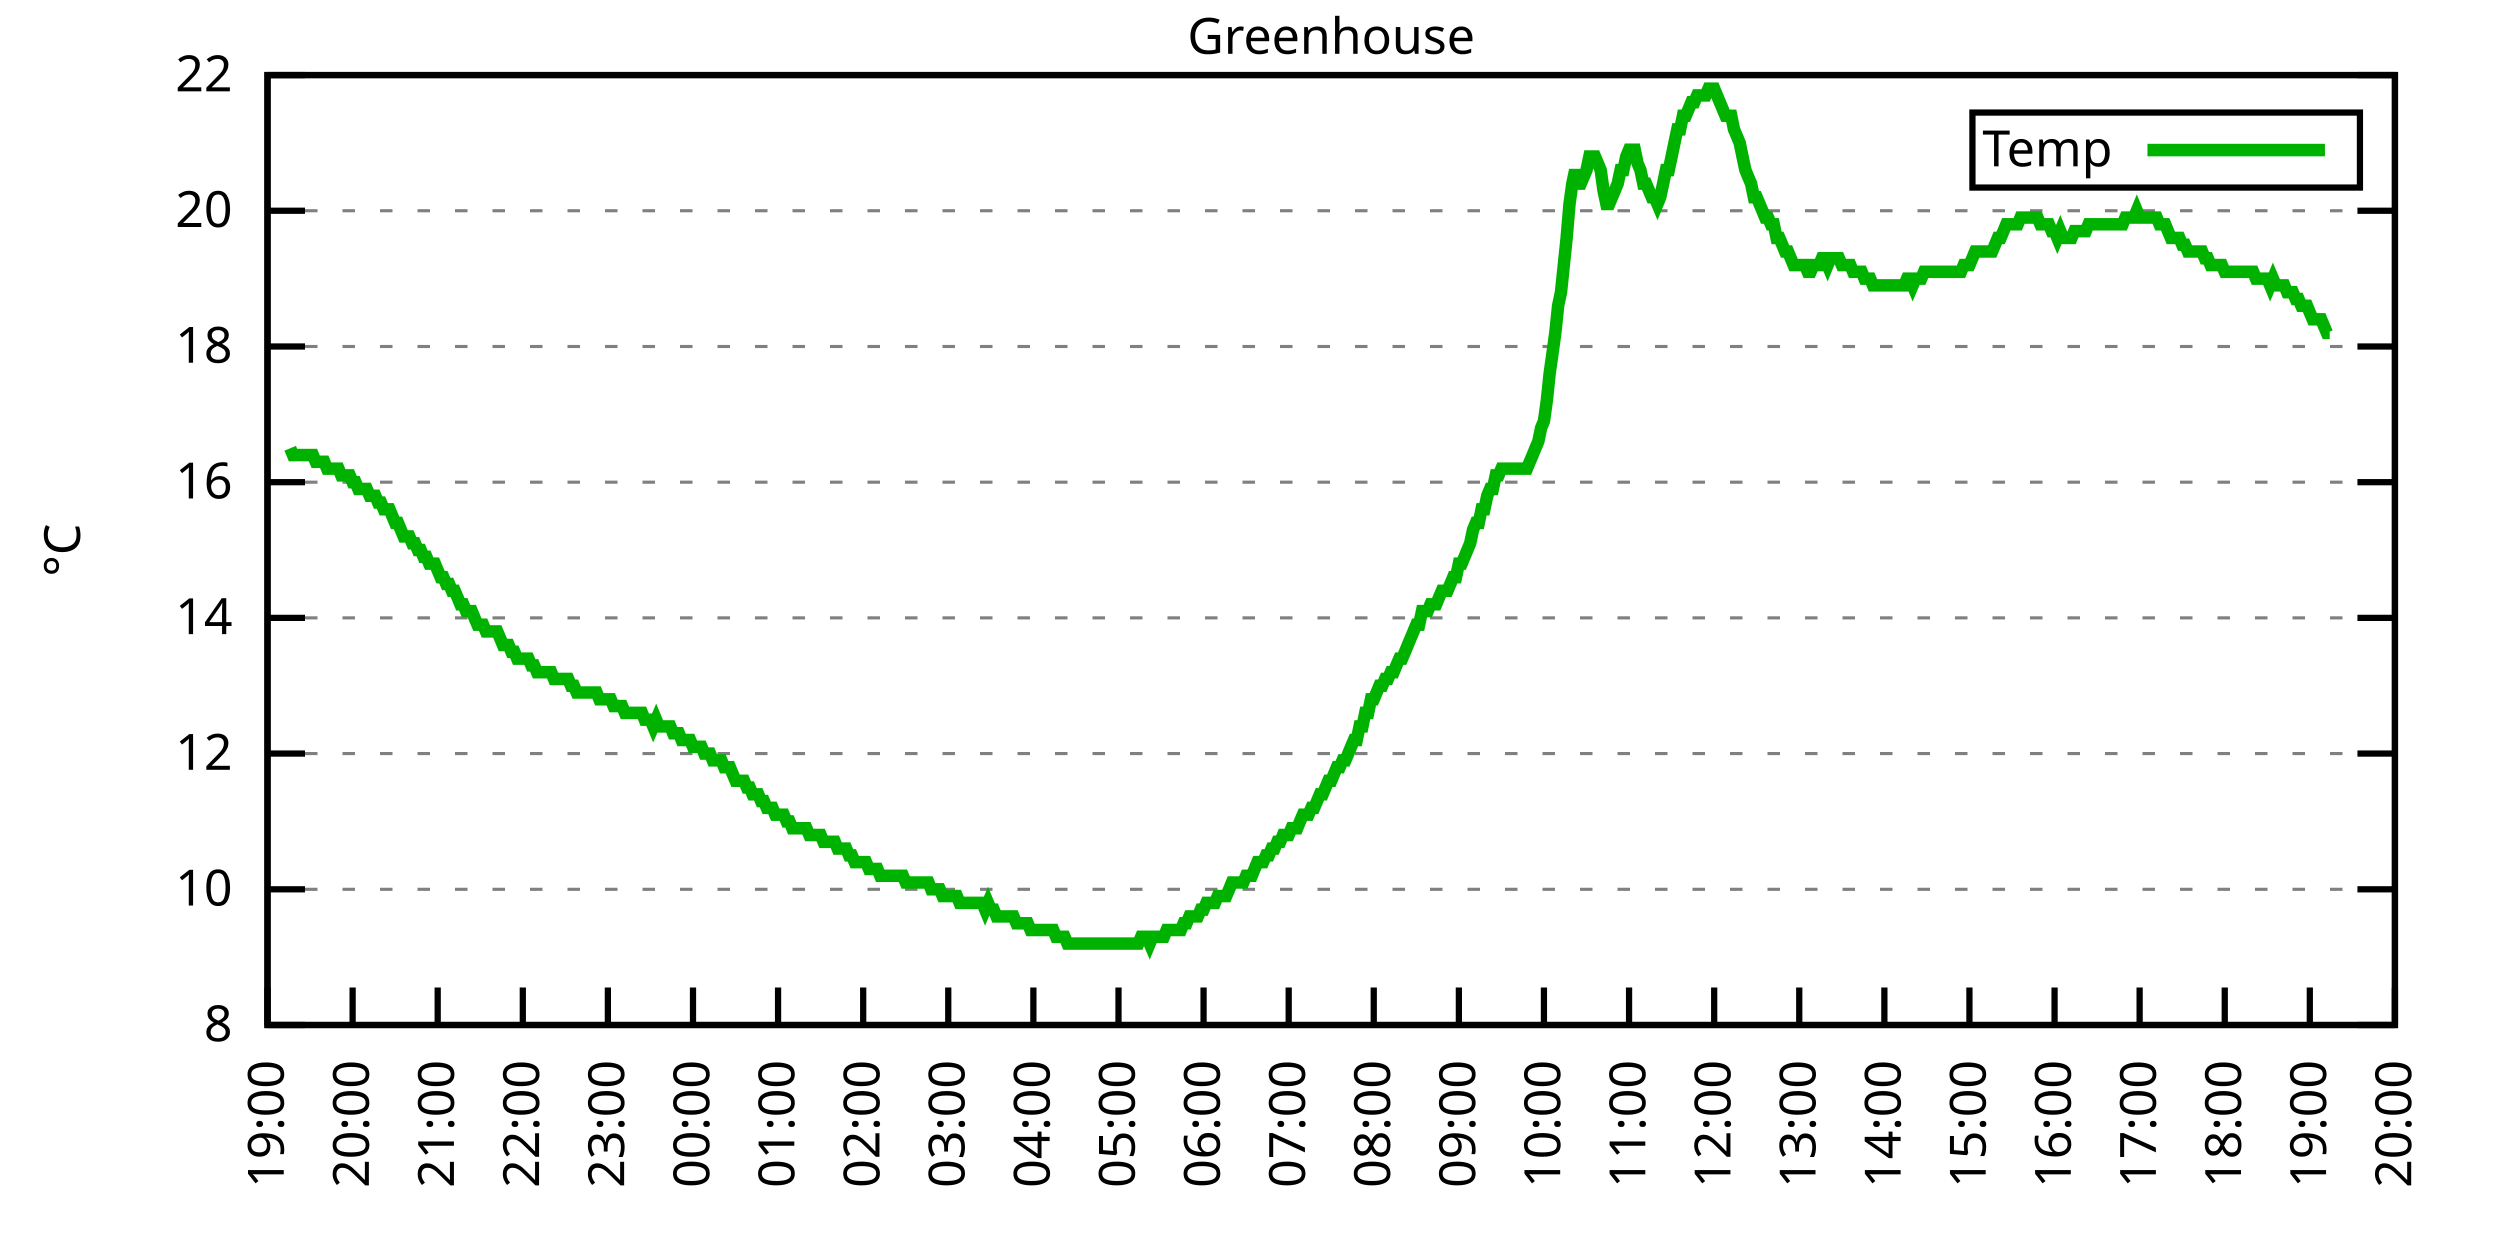
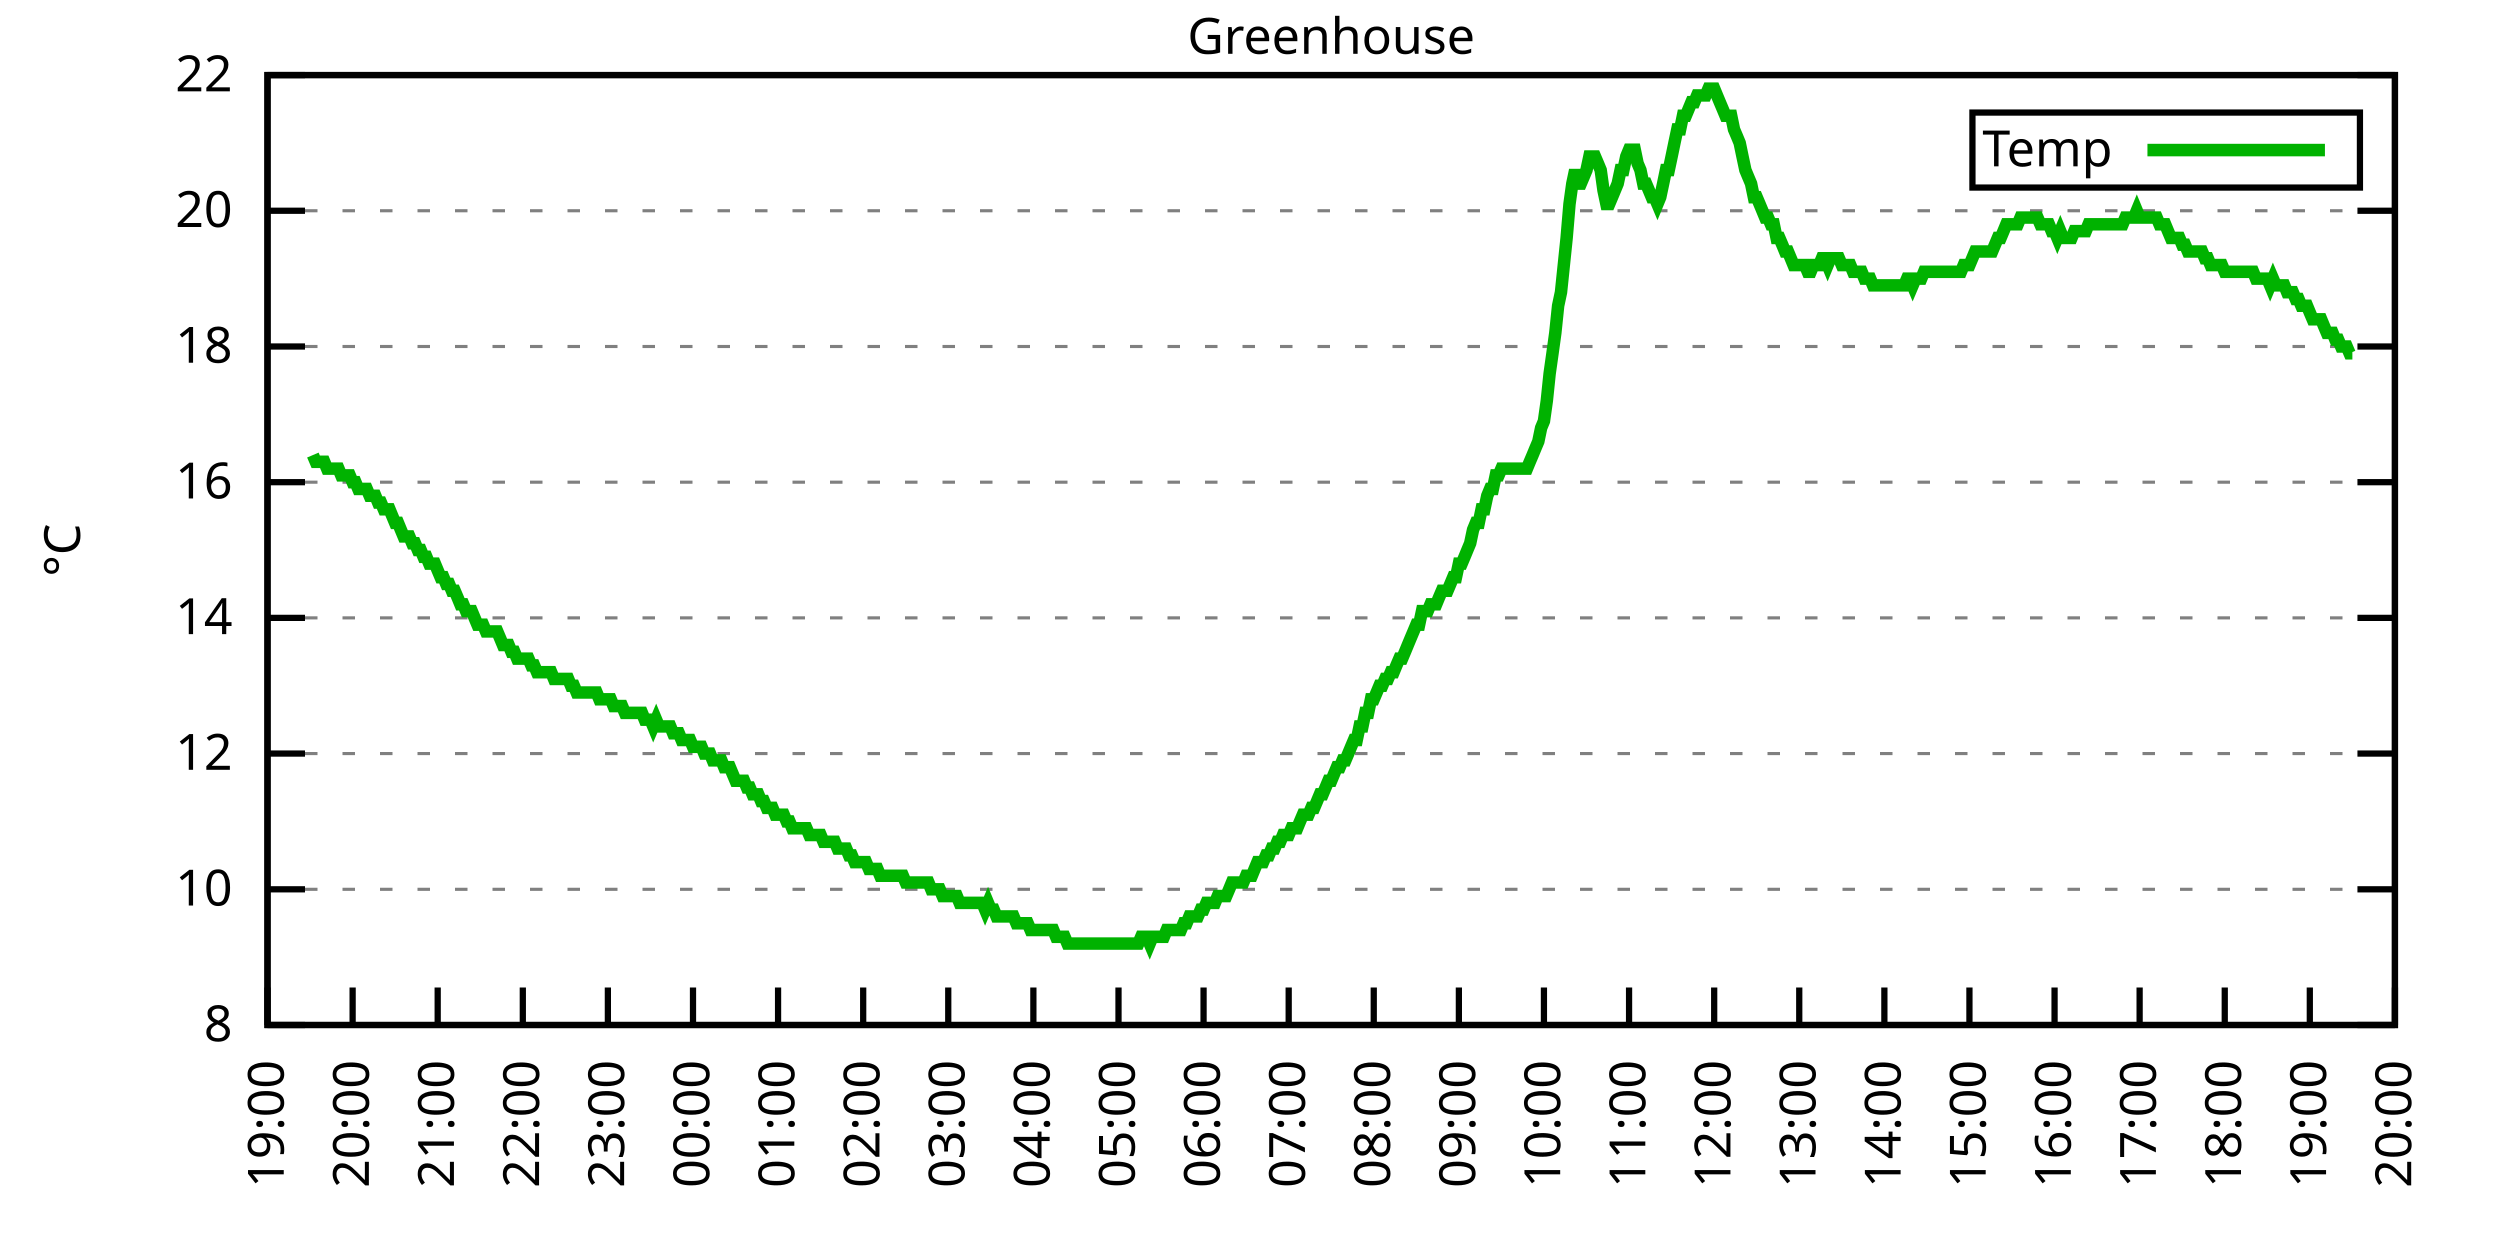
<svg xmlns="http://www.w3.org/2000/svg" xmlns:xlink="http://www.w3.org/1999/xlink" width="400" height="200" viewBox="0 0 400 200">
  <g id="gnuplot_canvas">
    <rect x="0" y="0" width="400" height="200" fill="none" />
    <defs>
      <circle id="gpDot" r="0.5" stroke-width="0.5" stroke="currentColor" />
      <path id="gpPt0" stroke-width="0.333" stroke="currentColor" d="M-1,0 h2 M0,-1 v2" />
      <path id="gpPt1" stroke-width="0.333" stroke="currentColor" d="M-1,-1 L1,1 M1,-1 L-1,1" />
      <path id="gpPt2" stroke-width="0.333" stroke="currentColor" d="M-1,0 L1,0 M0,-1 L0,1 M-1,-1 L1,1 M-1,1 L1,-1" />
      <rect id="gpPt3" stroke-width="0.333" stroke="currentColor" x="-1" y="-1" width="2" height="2" />
      <rect id="gpPt4" stroke-width="0.333" stroke="currentColor" fill="currentColor" x="-1" y="-1" width="2" height="2" />
      <circle id="gpPt5" stroke-width="0.333" stroke="currentColor" cx="0" cy="0" r="1" />
      <use xlink:href="#gpPt5" id="gpPt6" fill="currentColor" stroke="none" />
      <path id="gpPt7" stroke-width="0.333" stroke="currentColor" d="M0,-1.33 L-1.33,0.67 L1.33,0.67 z" />
      <use xlink:href="#gpPt7" id="gpPt8" fill="currentColor" stroke="none" />
      <use xlink:href="#gpPt7" id="gpPt9" stroke="currentColor" transform="rotate(180)" />
      <use xlink:href="#gpPt9" id="gpPt10" fill="currentColor" stroke="none" />
      <use xlink:href="#gpPt3" id="gpPt11" stroke="currentColor" transform="rotate(45)" />
      <use xlink:href="#gpPt11" id="gpPt12" fill="currentColor" stroke="none" />
      <path id="gpPt13" stroke-width="0.333" stroke="currentColor" d="M0,1.330 L1.265,0.411 L0.782,-1.067 L-0.782,-1.076 L-1.265,0.411 z" />
      <use xlink:href="#gpPt13" id="gpPt14" fill="currentColor" stroke="none" />
      <filter id="textbox" filterUnits="objectBoundingBox" x="0" y="0" height="1" width="1">
        <feFlood flood-color="white" flood-opacity="1" result="bgnd" />
        <feComposite in="SourceGraphic" in2="bgnd" operator="atop" />
      </filter>
      <filter id="greybox" filterUnits="objectBoundingBox" x="0" y="0" height="1" width="1">
        <feFlood flood-color="lightgrey" flood-opacity="1" result="grey" />
        <feComposite in="SourceGraphic" in2="grey" operator="atop" />
      </filter>
    </defs>
    <g fill="none" color="white" stroke="currentColor" stroke-width="1.00" stroke-linecap="butt" stroke-linejoin="miter">
</g>
    <g fill="none" color="black" stroke="currentColor" stroke-width="1.00" stroke-linecap="butt" stroke-linejoin="miter">
      <g stroke="none" shape-rendering="crispEdges">
        <polygon fill="rgb(255, 255, 255)" points="42.80,164.00 383.18,164.00 383.18,12.02 42.80,12.02 " />
      </g>
    </g>
    <g fill="none" color="black" stroke="currentColor" stroke-width="1.00" stroke-linecap="butt" stroke-linejoin="miter">
</g>
    <g fill="none" color="black" stroke="black" stroke-width="0.50" stroke-linecap="butt" stroke-linejoin="miter">
</g>
    <g fill="none" color="gray" stroke="currentColor" stroke-width="0.50" stroke-linecap="butt" stroke-linejoin="miter">
      <path stroke="gray" stroke-dasharray="2,4" class="gridline" d="M42.80,164.00 L383.19,164.00  " />
    </g>
    <g fill="none" color="gray" stroke="gray" stroke-width="1.00" stroke-linecap="butt" stroke-linejoin="miter">
</g>
    <g fill="none" color="black" stroke="currentColor" stroke-width="1.00" stroke-linecap="butt" stroke-linejoin="miter">
      <path stroke="black" d="M42.80,164.00 L48.80,164.00 M383.19,164.00 L377.19,164.00  " />
      <g transform="translate(37.20,166.60)" stroke="none" fill="black" font-family="Sans" font-size="8.00" text-anchor="end">
        <text>
          <tspan font-family="Sans"> 8</tspan>
        </text>
      </g>
    </g>
    <g fill="none" color="black" stroke="currentColor" stroke-width="1.00" stroke-linecap="butt" stroke-linejoin="miter">
</g>
    <g fill="none" color="black" stroke="black" stroke-width="0.50" stroke-linecap="butt" stroke-linejoin="miter">
</g>
    <g fill="none" color="gray" stroke="currentColor" stroke-width="0.50" stroke-linecap="butt" stroke-linejoin="miter">
      <path stroke="gray" stroke-dasharray="2,4" class="gridline" d="M42.80,142.29 L383.19,142.29  " />
    </g>
    <g fill="none" color="gray" stroke="gray" stroke-width="1.00" stroke-linecap="butt" stroke-linejoin="miter">
</g>
    <g fill="none" color="black" stroke="currentColor" stroke-width="1.00" stroke-linecap="butt" stroke-linejoin="miter">
      <path stroke="black" d="M42.80,142.29 L48.80,142.29 M383.19,142.29 L377.19,142.29  " />
      <g transform="translate(37.20,144.89)" stroke="none" fill="black" font-family="Sans" font-size="8.00" text-anchor="end">
        <text>
          <tspan font-family="Sans"> 10</tspan>
        </text>
      </g>
    </g>
    <g fill="none" color="black" stroke="currentColor" stroke-width="1.00" stroke-linecap="butt" stroke-linejoin="miter">
</g>
    <g fill="none" color="black" stroke="black" stroke-width="0.50" stroke-linecap="butt" stroke-linejoin="miter">
</g>
    <g fill="none" color="gray" stroke="currentColor" stroke-width="0.50" stroke-linecap="butt" stroke-linejoin="miter">
      <path stroke="gray" stroke-dasharray="2,4" class="gridline" d="M42.80,120.57 L383.19,120.57  " />
    </g>
    <g fill="none" color="gray" stroke="gray" stroke-width="1.00" stroke-linecap="butt" stroke-linejoin="miter">
</g>
    <g fill="none" color="black" stroke="currentColor" stroke-width="1.00" stroke-linecap="butt" stroke-linejoin="miter">
      <path stroke="black" d="M42.80,120.57 L48.80,120.57 M383.19,120.57 L377.19,120.57  " />
      <g transform="translate(37.20,123.17)" stroke="none" fill="black" font-family="Sans" font-size="8.00" text-anchor="end">
        <text>
          <tspan font-family="Sans"> 12</tspan>
        </text>
      </g>
    </g>
    <g fill="none" color="black" stroke="currentColor" stroke-width="1.00" stroke-linecap="butt" stroke-linejoin="miter">
</g>
    <g fill="none" color="black" stroke="black" stroke-width="0.50" stroke-linecap="butt" stroke-linejoin="miter">
</g>
    <g fill="none" color="gray" stroke="currentColor" stroke-width="0.50" stroke-linecap="butt" stroke-linejoin="miter">
      <path stroke="gray" stroke-dasharray="2,4" class="gridline" d="M42.80,98.86 L383.19,98.86  " />
    </g>
    <g fill="none" color="gray" stroke="gray" stroke-width="1.00" stroke-linecap="butt" stroke-linejoin="miter">
</g>
    <g fill="none" color="black" stroke="currentColor" stroke-width="1.00" stroke-linecap="butt" stroke-linejoin="miter">
      <path stroke="black" d="M42.80,98.86 L48.80,98.86 M383.19,98.86 L377.19,98.86  " />
      <g transform="translate(37.20,101.46)" stroke="none" fill="black" font-family="Sans" font-size="8.00" text-anchor="end">
        <text>
          <tspan font-family="Sans"> 14</tspan>
        </text>
      </g>
    </g>
    <g fill="none" color="black" stroke="currentColor" stroke-width="1.00" stroke-linecap="butt" stroke-linejoin="miter">
</g>
    <g fill="none" color="black" stroke="black" stroke-width="0.50" stroke-linecap="butt" stroke-linejoin="miter">
</g>
    <g fill="none" color="gray" stroke="currentColor" stroke-width="0.50" stroke-linecap="butt" stroke-linejoin="miter">
      <path stroke="gray" stroke-dasharray="2,4" class="gridline" d="M42.80,77.15 L383.19,77.15  " />
    </g>
    <g fill="none" color="gray" stroke="gray" stroke-width="1.00" stroke-linecap="butt" stroke-linejoin="miter">
</g>
    <g fill="none" color="black" stroke="currentColor" stroke-width="1.00" stroke-linecap="butt" stroke-linejoin="miter">
      <path stroke="black" d="M42.80,77.15 L48.80,77.15 M383.19,77.15 L377.19,77.15  " />
      <g transform="translate(37.20,79.75)" stroke="none" fill="black" font-family="Sans" font-size="8.00" text-anchor="end">
        <text>
          <tspan font-family="Sans"> 16</tspan>
        </text>
      </g>
    </g>
    <g fill="none" color="black" stroke="currentColor" stroke-width="1.00" stroke-linecap="butt" stroke-linejoin="miter">
</g>
    <g fill="none" color="black" stroke="black" stroke-width="0.50" stroke-linecap="butt" stroke-linejoin="miter">
</g>
    <g fill="none" color="gray" stroke="currentColor" stroke-width="0.50" stroke-linecap="butt" stroke-linejoin="miter">
      <path stroke="gray" stroke-dasharray="2,4" class="gridline" d="M42.80,55.44 L383.19,55.44  " />
    </g>
    <g fill="none" color="gray" stroke="gray" stroke-width="1.00" stroke-linecap="butt" stroke-linejoin="miter">
</g>
    <g fill="none" color="black" stroke="currentColor" stroke-width="1.00" stroke-linecap="butt" stroke-linejoin="miter">
      <path stroke="black" d="M42.80,55.44 L48.80,55.44 M383.19,55.44 L377.19,55.44  " />
      <g transform="translate(37.20,58.04)" stroke="none" fill="black" font-family="Sans" font-size="8.00" text-anchor="end">
        <text>
          <tspan font-family="Sans"> 18</tspan>
        </text>
      </g>
    </g>
    <g fill="none" color="black" stroke="currentColor" stroke-width="1.00" stroke-linecap="butt" stroke-linejoin="miter">
</g>
    <g fill="none" color="black" stroke="black" stroke-width="0.50" stroke-linecap="butt" stroke-linejoin="miter">
</g>
    <g fill="none" color="gray" stroke="currentColor" stroke-width="0.50" stroke-linecap="butt" stroke-linejoin="miter">
      <path stroke="gray" stroke-dasharray="2,4" class="gridline" d="M42.80,33.72 L383.19,33.72  " />
    </g>
    <g fill="none" color="gray" stroke="gray" stroke-width="1.00" stroke-linecap="butt" stroke-linejoin="miter">
</g>
    <g fill="none" color="black" stroke="currentColor" stroke-width="1.00" stroke-linecap="butt" stroke-linejoin="miter">
      <path stroke="black" d="M42.80,33.72 L48.80,33.72 M383.19,33.72 L377.19,33.72  " />
      <g transform="translate(37.20,36.32)" stroke="none" fill="black" font-family="Sans" font-size="8.00" text-anchor="end">
        <text>
          <tspan font-family="Sans"> 20</tspan>
        </text>
      </g>
    </g>
    <g fill="none" color="black" stroke="currentColor" stroke-width="1.00" stroke-linecap="butt" stroke-linejoin="miter">
</g>
    <g fill="none" color="black" stroke="black" stroke-width="0.50" stroke-linecap="butt" stroke-linejoin="miter">
</g>
    <g fill="none" color="gray" stroke="currentColor" stroke-width="0.50" stroke-linecap="butt" stroke-linejoin="miter">
      <path stroke="gray" stroke-dasharray="2,4" class="gridline" d="M42.80,12.01 L383.19,12.01  " />
    </g>
    <g fill="none" color="gray" stroke="gray" stroke-width="1.00" stroke-linecap="butt" stroke-linejoin="miter">
</g>
    <g fill="none" color="black" stroke="currentColor" stroke-width="1.00" stroke-linecap="butt" stroke-linejoin="miter">
      <path stroke="black" d="M42.80,12.01 L48.80,12.01 M383.19,12.01 L377.19,12.01  " />
      <g transform="translate(37.20,14.61)" stroke="none" fill="black" font-family="Sans" font-size="8.00" text-anchor="end">
        <text>
          <tspan font-family="Sans"> 22</tspan>
        </text>
      </g>
    </g>
    <g fill="none" color="black" stroke="currentColor" stroke-width="1.00" stroke-linecap="butt" stroke-linejoin="miter">
      <path stroke="black" d="M42.80,164.00 L42.80,158.00  " />
      <g transform="translate(45.40,169.60) rotate(270.00)" stroke="none" fill="black" font-family="Sans" font-size="8.00" text-anchor="end">
        <text>
          <tspan font-family="Sans">19:00</tspan>
        </text>
      </g>
    </g>
    <g fill="none" color="black" stroke="currentColor" stroke-width="1.00" stroke-linecap="butt" stroke-linejoin="miter">
      <path stroke="black" d="M56.42,164.00 L56.42,158.00  " />
      <g transform="translate(59.02,169.60) rotate(270.00)" stroke="none" fill="black" font-family="Sans" font-size="8.00" text-anchor="end">
        <text>
          <tspan font-family="Sans">20:00</tspan>
        </text>
      </g>
    </g>
    <g fill="none" color="black" stroke="currentColor" stroke-width="1.00" stroke-linecap="butt" stroke-linejoin="miter">
      <path stroke="black" d="M70.03,164.00 L70.03,158.00  " />
      <g transform="translate(72.63,169.60) rotate(270.00)" stroke="none" fill="black" font-family="Sans" font-size="8.00" text-anchor="end">
        <text>
          <tspan font-family="Sans">21:00</tspan>
        </text>
      </g>
    </g>
    <g fill="none" color="black" stroke="currentColor" stroke-width="1.00" stroke-linecap="butt" stroke-linejoin="miter">
      <path stroke="black" d="M83.65,164.00 L83.65,158.00  " />
      <g transform="translate(86.25,169.60) rotate(270.00)" stroke="none" fill="black" font-family="Sans" font-size="8.00" text-anchor="end">
        <text>
          <tspan font-family="Sans">22:00</tspan>
        </text>
      </g>
    </g>
    <g fill="none" color="black" stroke="currentColor" stroke-width="1.00" stroke-linecap="butt" stroke-linejoin="miter">
      <path stroke="black" d="M97.26,164.00 L97.26,158.00  " />
      <g transform="translate(99.86,169.60) rotate(270.00)" stroke="none" fill="black" font-family="Sans" font-size="8.00" text-anchor="end">
        <text>
          <tspan font-family="Sans">23:00</tspan>
        </text>
      </g>
    </g>
    <g fill="none" color="black" stroke="currentColor" stroke-width="1.00" stroke-linecap="butt" stroke-linejoin="miter">
      <path stroke="black" d="M110.88,164.00 L110.88,158.00  " />
      <g transform="translate(113.48,169.60) rotate(270.00)" stroke="none" fill="black" font-family="Sans" font-size="8.00" text-anchor="end">
        <text>
          <tspan font-family="Sans">00:00</tspan>
        </text>
      </g>
    </g>
    <g fill="none" color="black" stroke="currentColor" stroke-width="1.00" stroke-linecap="butt" stroke-linejoin="miter">
      <path stroke="black" d="M124.49,164.00 L124.49,158.00  " />
      <g transform="translate(127.09,169.60) rotate(270.00)" stroke="none" fill="black" font-family="Sans" font-size="8.00" text-anchor="end">
        <text>
          <tspan font-family="Sans">01:00</tspan>
        </text>
      </g>
    </g>
    <g fill="none" color="black" stroke="currentColor" stroke-width="1.00" stroke-linecap="butt" stroke-linejoin="miter">
      <path stroke="black" d="M138.11,164.00 L138.11,158.00  " />
      <g transform="translate(140.71,169.60) rotate(270.00)" stroke="none" fill="black" font-family="Sans" font-size="8.00" text-anchor="end">
        <text>
          <tspan font-family="Sans">02:00</tspan>
        </text>
      </g>
    </g>
    <g fill="none" color="black" stroke="currentColor" stroke-width="1.00" stroke-linecap="butt" stroke-linejoin="miter">
      <path stroke="black" d="M151.72,164.00 L151.72,158.00  " />
      <g transform="translate(154.32,169.60) rotate(270.00)" stroke="none" fill="black" font-family="Sans" font-size="8.00" text-anchor="end">
        <text>
          <tspan font-family="Sans">03:00</tspan>
        </text>
      </g>
    </g>
    <g fill="none" color="black" stroke="currentColor" stroke-width="1.00" stroke-linecap="butt" stroke-linejoin="miter">
      <path stroke="black" d="M165.34,164.00 L165.34,158.00  " />
      <g transform="translate(167.94,169.60) rotate(270.00)" stroke="none" fill="black" font-family="Sans" font-size="8.00" text-anchor="end">
        <text>
          <tspan font-family="Sans">04:00</tspan>
        </text>
      </g>
    </g>
    <g fill="none" color="black" stroke="currentColor" stroke-width="1.00" stroke-linecap="butt" stroke-linejoin="miter">
      <path stroke="black" d="M178.96,164.00 L178.96,158.00  " />
      <g transform="translate(181.56,169.60) rotate(270.00)" stroke="none" fill="black" font-family="Sans" font-size="8.00" text-anchor="end">
        <text>
          <tspan font-family="Sans">05:00</tspan>
        </text>
      </g>
    </g>
    <g fill="none" color="black" stroke="currentColor" stroke-width="1.00" stroke-linecap="butt" stroke-linejoin="miter">
      <path stroke="black" d="M192.57,164.00 L192.57,158.00  " />
      <g transform="translate(195.17,169.60) rotate(270.00)" stroke="none" fill="black" font-family="Sans" font-size="8.00" text-anchor="end">
        <text>
          <tspan font-family="Sans">06:00</tspan>
        </text>
      </g>
    </g>
    <g fill="none" color="black" stroke="currentColor" stroke-width="1.00" stroke-linecap="butt" stroke-linejoin="miter">
      <path stroke="black" d="M206.19,164.00 L206.19,158.00  " />
      <g transform="translate(208.79,169.60) rotate(270.00)" stroke="none" fill="black" font-family="Sans" font-size="8.00" text-anchor="end">
        <text>
          <tspan font-family="Sans">07:00</tspan>
        </text>
      </g>
    </g>
    <g fill="none" color="black" stroke="currentColor" stroke-width="1.00" stroke-linecap="butt" stroke-linejoin="miter">
      <path stroke="black" d="M219.80,164.00 L219.80,158.00  " />
      <g transform="translate(222.40,169.60) rotate(270.00)" stroke="none" fill="black" font-family="Sans" font-size="8.00" text-anchor="end">
        <text>
          <tspan font-family="Sans">08:00</tspan>
        </text>
      </g>
    </g>
    <g fill="none" color="black" stroke="currentColor" stroke-width="1.00" stroke-linecap="butt" stroke-linejoin="miter">
      <path stroke="black" d="M233.42,164.00 L233.42,158.00  " />
      <g transform="translate(236.02,169.60) rotate(270.00)" stroke="none" fill="black" font-family="Sans" font-size="8.00" text-anchor="end">
        <text>
          <tspan font-family="Sans">09:00</tspan>
        </text>
      </g>
    </g>
    <g fill="none" color="black" stroke="currentColor" stroke-width="1.00" stroke-linecap="butt" stroke-linejoin="miter">
      <path stroke="black" d="M247.03,164.00 L247.03,158.00  " />
      <g transform="translate(249.63,169.60) rotate(270.00)" stroke="none" fill="black" font-family="Sans" font-size="8.00" text-anchor="end">
        <text>
          <tspan font-family="Sans">10:00</tspan>
        </text>
      </g>
    </g>
    <g fill="none" color="black" stroke="currentColor" stroke-width="1.00" stroke-linecap="butt" stroke-linejoin="miter">
      <path stroke="black" d="M260.65,164.00 L260.65,158.00  " />
      <g transform="translate(263.25,169.60) rotate(270.00)" stroke="none" fill="black" font-family="Sans" font-size="8.00" text-anchor="end">
        <text>
          <tspan font-family="Sans">11:00</tspan>
        </text>
      </g>
    </g>
    <g fill="none" color="black" stroke="currentColor" stroke-width="1.00" stroke-linecap="butt" stroke-linejoin="miter">
      <path stroke="black" d="M274.27,164.00 L274.27,158.00  " />
      <g transform="translate(276.87,169.60) rotate(270.00)" stroke="none" fill="black" font-family="Sans" font-size="8.00" text-anchor="end">
        <text>
          <tspan font-family="Sans">12:00</tspan>
        </text>
      </g>
    </g>
    <g fill="none" color="black" stroke="currentColor" stroke-width="1.00" stroke-linecap="butt" stroke-linejoin="miter">
      <path stroke="black" d="M287.88,164.00 L287.88,158.00  " />
      <g transform="translate(290.48,169.60) rotate(270.00)" stroke="none" fill="black" font-family="Sans" font-size="8.00" text-anchor="end">
        <text>
          <tspan font-family="Sans">13:00</tspan>
        </text>
      </g>
    </g>
    <g fill="none" color="black" stroke="currentColor" stroke-width="1.00" stroke-linecap="butt" stroke-linejoin="miter">
      <path stroke="black" d="M301.50,164.00 L301.50,158.00  " />
      <g transform="translate(304.10,169.60) rotate(270.00)" stroke="none" fill="black" font-family="Sans" font-size="8.00" text-anchor="end">
        <text>
          <tspan font-family="Sans">14:00</tspan>
        </text>
      </g>
    </g>
    <g fill="none" color="black" stroke="currentColor" stroke-width="1.00" stroke-linecap="butt" stroke-linejoin="miter">
      <path stroke="black" d="M315.11,164.00 L315.11,158.00  " />
      <g transform="translate(317.71,169.60) rotate(270.00)" stroke="none" fill="black" font-family="Sans" font-size="8.00" text-anchor="end">
        <text>
          <tspan font-family="Sans">15:00</tspan>
        </text>
      </g>
    </g>
    <g fill="none" color="black" stroke="currentColor" stroke-width="1.00" stroke-linecap="butt" stroke-linejoin="miter">
      <path stroke="black" d="M328.73,164.00 L328.73,158.00  " />
      <g transform="translate(331.33,169.60) rotate(270.00)" stroke="none" fill="black" font-family="Sans" font-size="8.00" text-anchor="end">
        <text>
          <tspan font-family="Sans">16:00</tspan>
        </text>
      </g>
    </g>
    <g fill="none" color="black" stroke="currentColor" stroke-width="1.00" stroke-linecap="butt" stroke-linejoin="miter">
      <path stroke="black" d="M342.34,164.00 L342.34,158.00  " />
      <g transform="translate(344.94,169.60) rotate(270.00)" stroke="none" fill="black" font-family="Sans" font-size="8.00" text-anchor="end">
        <text>
          <tspan font-family="Sans">17:00</tspan>
        </text>
      </g>
    </g>
    <g fill="none" color="black" stroke="currentColor" stroke-width="1.00" stroke-linecap="butt" stroke-linejoin="miter">
      <path stroke="black" d="M355.96,164.00 L355.96,158.00  " />
      <g transform="translate(358.56,169.60) rotate(270.00)" stroke="none" fill="black" font-family="Sans" font-size="8.00" text-anchor="end">
        <text>
          <tspan font-family="Sans">18:00</tspan>
        </text>
      </g>
    </g>
    <g fill="none" color="black" stroke="currentColor" stroke-width="1.00" stroke-linecap="butt" stroke-linejoin="miter">
      <path stroke="black" d="M369.57,164.00 L369.57,158.00  " />
      <g transform="translate(372.17,169.60) rotate(270.00)" stroke="none" fill="black" font-family="Sans" font-size="8.00" text-anchor="end">
        <text>
          <tspan font-family="Sans">19:00</tspan>
        </text>
      </g>
    </g>
    <g fill="none" color="black" stroke="currentColor" stroke-width="1.00" stroke-linecap="butt" stroke-linejoin="miter">
      <path stroke="black" d="M383.19,164.00 L383.19,158.00  " />
      <g transform="translate(385.79,169.60) rotate(270.00)" stroke="none" fill="black" font-family="Sans" font-size="8.00" text-anchor="end">
        <text>
          <tspan font-family="Sans">20:00</tspan>
        </text>
      </g>
    </g>
    <g fill="none" color="black" stroke="currentColor" stroke-width="1.00" stroke-linecap="butt" stroke-linejoin="miter">
</g>
    <g fill="none" color="black" stroke="currentColor" stroke-width="1.00" stroke-linecap="butt" stroke-linejoin="miter">
      <path stroke="black" d="M42.80,12.01 L42.80,164.00 L383.19,164.00 L383.19,12.01 L42.80,12.01 Z  " />
    </g>
    <g fill="none" color="black" stroke="currentColor" stroke-width="1.00" stroke-linecap="butt" stroke-linejoin="miter">
</g>
    <g fill="none" color="black" stroke="currentColor" stroke-width="1.00" stroke-linecap="butt" stroke-linejoin="miter">
      <path stroke="black" d="M315.59,30.01 L315.59,18.01 L377.59,18.01 L377.59,30.01 L315.59,30.01 Z  " />
    </g>
    <g id="Greenhouse_plot_1">
      <g fill="none" color="white" stroke="black" stroke-width="2.00" stroke-linecap="butt" stroke-linejoin="miter">
</g>
      <g fill="none" color="black" stroke="currentColor" stroke-width="2.00" stroke-linecap="butt" stroke-linejoin="miter">
        <g transform="translate(337.99,26.61)" stroke="none" fill="black" font-family="Sans" font-size="8.00" text-anchor="end">
          <text>
            <tspan font-family="Sans">Temp</tspan>
          </text>
        </g>
      </g>
      <g fill="none" color="black" stroke="currentColor" stroke-width="2.00" stroke-linecap="butt" stroke-linejoin="miter">
-         <path stroke="rgb(  0, 178,   0)" d="M343.59,24.01 L371.99,24.01 M46.43,71.72 L46.88,72.81 L47.34,72.81 L47.79,72.81 L48.25,72.81 L48.70,72.81   L49.15,72.81 L49.61,72.81 L50.06,72.81 L50.52,73.89 L50.97,73.89 L51.42,73.89 L51.88,73.89 L52.33,74.98   L52.78,74.98 L53.24,74.98 L53.69,74.98 L54.15,74.98 L54.60,76.06 L55.05,76.06 L55.51,76.06 L55.96,76.06   L56.42,77.15 L56.87,77.15 L57.32,78.23 L57.78,78.23 L58.23,78.23 L58.68,78.23 L59.14,79.32 L59.59,79.32   L60.05,79.32 L60.50,80.41 L60.95,80.41 L61.41,81.49 L61.86,81.49 L62.32,81.49 L62.77,82.58 L63.22,83.66   L63.68,83.66 L64.13,84.75 L64.58,85.83 L65.04,85.83 L65.49,85.83 L65.95,86.92 L66.40,86.92 L66.85,88.00   L67.31,88.00 L67.76,89.09 L68.22,89.09 L68.67,90.18 L69.12,90.18 L69.58,90.18 L70.03,91.26 L70.49,92.35   L70.94,92.35 L71.39,93.43 L71.85,93.43 L72.30,94.52 L72.75,94.52 L73.21,95.60 L73.66,96.69 L74.12,96.69   L74.57,97.78 L75.02,97.78 L75.48,97.78 L75.93,98.86 L76.39,99.95 L76.84,99.95 L77.29,99.95 L77.75,101.03   L78.20,101.03 L78.65,101.03 L79.11,101.03 L79.56,101.03 L80.02,102.12 L80.47,103.20 L80.92,103.20 L81.38,103.20   L81.83,104.29 L82.29,104.29 L82.74,105.38 L83.19,105.38 L83.65,105.38 L84.10,105.38 L84.55,105.38 L85.01,106.46   L85.46,106.46 L85.92,107.55 L86.37,107.55 L86.82,107.55 L87.28,107.55 L87.73,107.55 L88.19,107.55 L88.64,108.63   L89.09,108.63 L89.55,108.63 L90.00,108.63 L90.45,108.63 L90.91,108.63 L91.36,109.72 L91.82,109.72 L92.27,110.80   L92.72,110.80 L93.18,110.80 L93.63,110.80 L94.09,110.80 L94.54,110.80 L94.99,110.80 L95.45,110.80 L95.90,111.89   L96.35,111.89 L96.81,111.89 L97.26,111.89 L97.72,111.89 L98.17,112.97 L98.62,112.97 L99.08,112.97 L99.53,112.97   L99.99,114.06 L100.44,114.06 L100.89,114.06 L101.35,114.06 L101.80,114.06 L102.25,114.06 L102.71,114.06 L103.16,115.15   L103.62,115.15 L104.07,115.15 L104.52,116.23 L104.98,115.15 L105.43,116.23 L105.89,116.23 L106.34,116.23 L106.79,116.23   L107.25,116.23 L107.70,117.32 L108.15,117.32 L108.61,117.32 L109.06,118.40 L109.52,118.40 L109.97,118.40 L110.42,118.40   L110.88,119.49 L111.33,119.49 L111.79,119.49 L112.24,119.49 L112.69,120.57 L113.15,120.57 L113.60,120.57 L114.05,121.66   L114.51,121.66 L114.96,121.66 L115.42,121.66 L115.87,122.75 L116.32,122.75 L116.78,122.75 L117.23,123.83 L117.69,124.92   L118.14,124.92 L118.59,124.92 L119.05,124.92 L119.50,126.00 L119.96,126.00 L120.41,127.09 L120.86,127.09 L121.32,127.09   L121.77,128.17 L122.22,128.17 L122.68,129.26 L123.13,129.26 L123.59,129.26 L124.04,130.35 L124.49,130.35 L124.95,130.35   L125.40,130.35 L125.86,131.43 L126.31,131.43 L126.76,132.52 L127.22,132.52 L127.67,132.52 L128.12,132.52 L128.58,132.52   L129.03,132.52 L129.49,133.60 L129.94,133.60 L130.39,133.60 L130.85,133.60 L131.30,133.60 L131.76,134.69 L132.21,134.69   L132.66,134.69 L133.12,134.69 L133.57,134.69 L134.02,135.77 L134.48,135.77 L134.93,135.77 L135.39,135.77 L135.84,136.86   L136.29,136.86 L136.75,137.94 L137.20,137.94 L137.66,137.94 L138.11,137.94 L138.56,137.94 L139.02,139.03 L139.47,139.03   L139.92,139.03 L140.38,139.03 L140.83,140.12 L141.29,140.12 L141.74,140.12 L142.19,140.12 L142.65,140.12 L143.10,140.12   L143.56,140.12 L144.01,140.12 L144.46,140.12 L144.92,141.20 L145.37,141.20 L145.82,141.20 L146.28,141.20 L146.73,141.20   L147.19,141.20 L147.64,141.20 L148.09,141.20 L148.55,141.20 L149.00,142.29 L149.46,142.29 L149.91,142.29 L150.36,142.29   L150.82,143.37 L151.27,143.37 L151.72,143.37 L152.18,143.37 L152.63,143.37 L153.09,143.37 L153.54,144.46 L153.99,144.46   L154.45,144.46 L154.90,144.46 L155.36,144.46 L155.81,144.46 L156.26,144.46 L156.72,144.46 L157.17,144.46 L157.62,145.54   L158.08,144.46 L158.53,145.54 L158.99,145.54 L159.44,146.63 L159.89,146.63 L160.35,146.63 L160.80,146.63 L161.26,146.63   L161.71,146.63 L162.16,146.63 L162.62,147.72 L163.07,147.72 L163.52,147.72 L163.98,147.72 L164.43,147.72 L164.89,148.80   L165.34,148.80 L165.79,148.80 L166.25,148.80 L166.70,148.80 L167.16,148.80 L167.61,148.80 L168.06,148.80 L168.52,148.80   L168.97,149.89 L169.43,149.89 L169.88,149.89 L170.33,149.89 L170.79,150.97 L171.24,150.97 L171.69,150.97 L172.15,150.97   L172.60,150.97 L173.06,150.97 L173.51,150.97 L173.96,150.97 L174.42,150.97 L174.87,150.97 L175.33,150.97 L175.78,150.97   L176.23,150.97 L176.69,150.97 L177.14,150.97 L177.59,150.97 L178.05,150.97 L178.50,150.97 L178.96,150.97 L179.41,150.97   L179.86,150.97 L180.32,150.97 L180.77,150.97 L181.23,150.97 L181.68,150.97 L182.13,150.97 L182.59,149.89 L183.04,149.89   L183.49,149.89 L183.95,150.97 L184.40,149.89 L184.86,149.89 L185.31,149.89 L185.76,149.89 L186.22,149.89 L186.67,148.80   L187.13,148.80 L187.58,148.80 L188.03,148.80 L188.49,148.80 L188.94,148.80 L189.39,147.72 L189.85,147.72 L190.30,146.63   L190.76,146.63 L191.21,146.63 L191.66,146.63 L192.12,145.54 L192.57,145.54 L193.03,144.46 L193.48,144.46 L193.93,144.46   L194.39,144.46 L194.84,143.37 L195.29,143.37 L195.75,143.37 L196.20,143.37 L196.66,142.29 L197.11,141.20 L197.56,141.20   L198.02,141.20 L198.47,141.20 L198.93,141.20 L199.38,140.12 L199.83,140.12 L200.29,140.12 L200.74,139.03 L201.19,137.94   L201.65,137.94 L202.10,137.94 L202.56,136.86 L203.01,136.86 L203.46,135.77 L203.92,135.77 L204.37,134.69 L204.83,134.69   L205.28,133.60 L205.73,133.60 L206.19,133.60 L206.64,132.52 L207.09,132.52 L207.55,132.52 L208.00,131.43 L208.46,130.35   L208.91,130.35 L209.36,130.35 L209.82,129.26 L210.27,129.26 L210.73,128.17 L211.18,127.09 L211.63,127.09 L212.09,126.00   L212.54,124.92 L213.00,124.92 L213.45,123.83 L213.90,122.75 L214.36,122.75 L214.81,121.66 L215.26,121.66 L215.72,120.57   L216.17,119.49 L216.63,118.40 L217.08,118.40 L217.53,116.23 L217.99,116.23 L218.44,114.06 L218.90,114.06 L219.35,111.89   L219.80,111.89 L220.26,110.80 L220.71,109.72 L221.16,109.72 L221.62,108.63 L222.07,108.63 L222.53,107.55 L222.98,107.55   L223.43,106.46 L223.89,105.38 L224.34,105.38 L224.80,104.29 L225.25,103.20 L225.70,102.12 L226.16,101.03 L226.61,99.95   L227.06,99.95 L227.52,97.78 L227.97,97.78 L228.43,97.78 L228.88,96.69 L229.33,96.69 L229.79,96.69 L230.24,95.60   L230.70,94.52 L231.15,94.52 L231.60,94.52 L232.06,93.43 L232.51,92.35 L232.96,92.35 L233.42,90.18 L233.87,90.18   L234.33,89.09 L234.78,88.00 L235.23,86.92 L235.69,84.75 L236.14,83.66 L236.60,83.66 L237.05,81.49 L237.50,81.49   L237.96,79.32 L238.41,78.23 L238.86,78.23 L239.32,76.06 L239.77,76.06 L240.23,74.98 L240.68,74.98 L241.13,74.98   L241.59,74.98 L242.04,74.98 L242.50,74.98 L242.95,74.98 L243.40,74.98 L243.86,74.98 L244.31,74.98 L244.76,73.89   L245.22,72.81 L245.67,71.72 L246.13,70.63 L246.58,68.46 L247.03,67.38 L247.49,64.12 L247.94,59.78 L248.40,56.52   L248.85,53.26 L249.30,48.92 L249.76,46.75 L250.21,42.41 L250.66,38.07 L251.12,32.64 L251.57,29.38 L252.03,27.21   L252.48,29.38 L252.93,29.38 L253.39,28.29 L253.84,27.21 L254.30,25.04 L254.75,25.04 L255.20,25.04 L255.66,26.12   L256.11,27.21 L256.56,30.47 L257.02,32.64 L257.47,32.64 L257.93,31.55 L258.38,30.47 L258.83,29.38 L259.29,27.21   L259.74,27.21 L260.20,25.04 L260.65,23.95 L261.10,23.95 L261.56,23.95 L262.01,26.12 L262.47,27.21 L262.92,29.38   L263.37,29.38 L263.83,30.47 L264.28,31.55 L264.73,31.55 L265.19,32.64 L265.64,31.55 L266.10,29.38 L266.55,27.21   L267.00,27.21 L267.46,25.04 L267.91,22.87 L268.37,20.70 L268.82,20.70 L269.27,18.52 L269.73,18.52 L270.18,17.44   L270.63,16.35 L271.09,16.35 L271.54,15.27 L272.00,15.27 L272.45,15.27 L272.90,15.27 L273.36,14.18 L273.81,14.18   L274.27,14.18 L274.72,15.27 L275.17,16.35 L275.63,17.44 L276.08,18.52 L276.53,18.52 L276.99,18.52 L277.44,20.70   L277.90,21.78 L278.35,22.87 L278.80,25.04 L279.26,27.21 L279.71,28.29 L280.17,29.38 L280.62,31.55 L281.07,31.55   L281.53,32.64 L281.98,33.72 L282.43,34.81 L282.89,34.81 L283.34,35.89 L283.80,35.89 L284.25,38.07 L284.70,38.07   L285.16,39.15 L285.61,40.24 L286.07,40.24 L286.52,41.32 L286.97,42.41 L287.43,42.41 L287.88,42.41 L288.33,42.41   L288.79,42.41 L289.24,43.49 L289.70,43.49 L290.15,42.41 L290.60,42.41 L291.06,42.41 L291.51,41.32 L291.97,41.32   L292.42,42.41 L292.87,41.32 L293.33,41.32 L293.78,41.32 L294.23,41.32 L294.69,42.41 L295.14,42.41 L295.60,42.41   L296.05,42.41 L296.50,43.49 L296.96,43.49 L297.41,43.49 L297.87,43.49 L298.32,44.58 L298.77,44.58 L299.23,44.58   L299.68,45.66 L300.13,45.66 L300.59,45.66 L301.04,45.66 L301.50,45.66 L301.95,45.66 L302.40,45.66 L302.86,45.66   L303.31,45.66 L303.77,45.66 L304.22,45.66 L304.67,45.66 L305.13,44.58 L305.58,44.58 L306.03,45.66 L306.49,44.58   L306.94,44.58 L307.40,44.58 L307.85,43.49 L308.30,43.49 L308.76,43.49 L309.21,43.49 L309.67,43.49 L310.12,43.49   L310.57,43.49 L311.03,43.49 L311.48,43.49 L311.94,43.49 L312.39,43.49 L312.84,43.49 L313.30,43.49 L313.75,43.49   L314.20,42.41 L314.66,42.41 L315.11,42.41 L315.57,41.32 L316.02,40.24 L316.47,40.24 L316.93,40.24 L317.38,40.24   L317.84,40.24 L318.29,40.24 L318.74,40.24 L319.20,39.15 L319.65,38.07 L320.10,38.07 L320.56,36.98 L321.01,35.89   L321.47,35.89 L321.92,35.89 L322.37,35.89 L322.83,35.89 L323.28,34.81 L323.74,34.81 L324.19,34.81 L324.64,34.81   L325.10,34.81 L325.55,34.81 L326.00,34.81 L326.46,35.89 L326.91,35.89 L327.37,35.89 L327.82,35.89 L328.27,36.98   L328.73,36.98 L329.18,38.07 L329.64,36.98 L330.09,38.07 L330.54,38.07 L331.00,38.07 L331.45,38.07 L331.90,36.98   L332.36,36.98 L332.81,36.98 L333.27,36.98 L333.72,36.98 L334.17,35.89 L334.63,35.89 L335.08,35.89 L335.54,35.89   L335.99,35.89 L336.44,35.89 L336.90,35.89 L337.35,35.89 L337.80,35.89 L338.26,35.89 L338.71,35.89 L339.17,35.89   L339.62,35.89 L340.07,34.81 L340.53,34.81 L340.98,34.81 L341.44,34.81 L341.89,33.72 L342.34,34.81 L342.80,34.81   L343.25,34.81 L343.70,34.81 L344.16,34.81 L344.61,34.81 L345.07,34.81 L345.52,35.89 L345.97,35.89 L346.43,35.89   L346.88,36.98 L347.34,38.07 L347.79,38.07 L348.24,38.07 L348.70,38.07 L349.15,39.15 L349.60,39.15 L350.06,40.24   L350.51,40.24 L350.97,40.24 L351.42,40.24 L351.87,40.24 L352.33,40.24 L352.78,41.32 L353.24,41.32 L353.69,42.41   L354.14,42.41 L354.60,42.41 L355.05,42.41 L355.50,42.41 L355.96,43.49 L356.41,43.49 L356.87,43.49 L357.32,43.49   L357.77,43.49 L358.23,43.49 L358.68,43.49 L359.14,43.49 L359.59,43.49 L360.04,43.49 L360.50,43.49 L360.95,44.58   L361.41,44.58 L361.86,44.58 L362.31,44.58 L362.77,44.58 L363.22,45.66 L363.67,44.58 L364.13,45.66 L364.58,45.66   L365.04,45.66 L365.49,45.66 L365.94,46.75 L366.40,46.75 L366.85,46.75 L367.31,47.84 L367.76,47.84 L368.21,48.92   L368.67,48.92 L369.12,48.92 L369.57,50.01 L370.03,51.09 L370.48,51.09 L370.94,51.09 L371.39,51.09 L371.84,52.18   L372.30,53.26 L372.75,53.26  " />
+         <path stroke="rgb(  0, 178,   0)" d="M343.59,24.01 L371.99,24.01 M50.06,72.81 L50.52,73.89 L50.97,73.89 L51.42,73.89 L51.88,73.89 L52.33,74.98   L52.78,74.98 L53.24,74.98 L53.69,74.98 L54.15,74.98 L54.60,76.06 L55.05,76.06 L55.51,76.06 L55.96,76.06   L56.42,77.15 L56.87,77.15 L57.32,78.23 L57.78,78.23 L58.23,78.23 L58.68,78.23 L59.14,79.32 L59.59,79.32   L60.05,79.32 L60.50,80.41 L60.95,80.41 L61.41,81.49 L61.86,81.49 L62.32,81.49 L62.77,82.58 L63.22,83.66   L63.68,83.66 L64.13,84.75 L64.58,85.83 L65.04,85.83 L65.49,85.83 L65.95,86.92 L66.40,86.92 L66.85,88.00   L67.31,88.00 L67.76,89.09 L68.22,89.09 L68.67,90.18 L69.12,90.18 L69.58,90.18 L70.03,91.26 L70.49,92.35   L70.94,92.35 L71.39,93.43 L71.85,93.43 L72.30,94.52 L72.75,94.52 L73.21,95.60 L73.66,96.69 L74.12,96.69   L74.57,97.78 L75.02,97.78 L75.48,97.78 L75.93,98.86 L76.39,99.95 L76.84,99.95 L77.29,99.95 L77.75,101.03   L78.20,101.03 L78.65,101.03 L79.11,101.03 L79.56,101.03 L80.02,102.12 L80.47,103.20 L80.92,103.20 L81.38,103.20   L81.83,104.29 L82.29,104.29 L82.74,105.38 L83.19,105.38 L83.65,105.38 L84.10,105.38 L84.55,105.38 L85.01,106.46   L85.46,106.46 L85.92,107.55 L86.37,107.55 L86.82,107.55 L87.28,107.55 L87.73,107.55 L88.19,107.55 L88.64,108.63   L89.09,108.63 L89.55,108.63 L90.00,108.63 L90.45,108.63 L90.91,108.63 L91.36,109.72 L91.82,109.72 L92.27,110.80   L92.72,110.80 L93.18,110.80 L93.63,110.80 L94.09,110.80 L94.54,110.80 L94.99,110.80 L95.45,110.80 L95.90,111.89   L96.35,111.89 L96.81,111.89 L97.26,111.89 L97.72,111.89 L98.17,112.97 L98.62,112.97 L99.08,112.97 L99.53,112.97   L99.99,114.06 L100.44,114.06 L100.89,114.06 L101.35,114.06 L101.80,114.06 L102.25,114.06 L102.71,114.06 L103.16,115.15   L103.62,115.15 L104.07,115.15 L104.52,116.23 L104.98,115.15 L105.43,116.23 L105.89,116.23 L106.34,116.23 L106.79,116.23   L107.25,116.23 L107.70,117.32 L108.15,117.32 L108.61,117.32 L109.06,118.40 L109.52,118.40 L109.97,118.40 L110.42,118.40   L110.88,119.49 L111.33,119.49 L111.79,119.49 L112.24,119.49 L112.69,120.57 L113.15,120.57 L113.60,120.57 L114.05,121.66   L114.51,121.66 L114.96,121.66 L115.42,121.66 L115.87,122.75 L116.32,122.75 L116.78,122.75 L117.23,123.83 L117.69,124.92   L118.14,124.92 L118.59,124.92 L119.05,124.92 L119.50,126.00 L119.96,126.00 L120.41,127.09 L120.86,127.09 L121.32,127.09   L121.77,128.17 L122.22,128.17 L122.68,129.26 L123.13,129.26 L123.59,129.26 L124.04,130.35 L124.49,130.35 L124.95,130.35   L125.40,130.35 L125.86,131.43 L126.31,131.43 L126.76,132.52 L127.22,132.52 L127.67,132.52 L128.12,132.52 L128.58,132.52   L129.03,132.52 L129.49,133.60 L129.94,133.60 L130.39,133.60 L130.85,133.60 L131.30,133.60 L131.76,134.69 L132.21,134.69   L132.66,134.69 L133.12,134.69 L133.57,134.69 L134.02,135.77 L134.48,135.77 L134.93,135.77 L135.39,135.77 L135.84,136.86   L136.29,136.86 L136.75,137.94 L137.20,137.94 L137.66,137.94 L138.11,137.94 L138.56,137.94 L139.02,139.03 L139.47,139.03   L139.92,139.03 L140.38,139.03 L140.83,140.12 L141.29,140.12 L141.74,140.12 L142.19,140.12 L142.65,140.12 L143.10,140.12   L143.56,140.12 L144.01,140.12 L144.46,140.12 L144.92,141.20 L145.37,141.20 L145.82,141.20 L146.28,141.20 L146.73,141.20   L147.19,141.20 L147.64,141.20 L148.09,141.20 L148.55,141.20 L149.00,142.29 L149.46,142.29 L149.91,142.29 L150.36,142.29   L150.82,143.37 L151.27,143.37 L151.72,143.37 L152.18,143.37 L152.63,143.37 L153.09,143.37 L153.54,144.46 L153.99,144.46   L154.45,144.46 L154.90,144.46 L155.36,144.46 L155.81,144.46 L156.26,144.46 L156.72,144.46 L157.17,144.46 L157.62,145.54   L158.08,144.46 L158.53,145.54 L158.99,145.54 L159.44,146.63 L159.89,146.63 L160.35,146.63 L160.80,146.63 L161.26,146.63   L161.71,146.63 L162.16,146.63 L162.62,147.72 L163.07,147.72 L163.52,147.72 L163.98,147.72 L164.43,147.72 L164.89,148.80   L165.34,148.80 L165.79,148.80 L166.25,148.80 L166.70,148.80 L167.16,148.80 L167.61,148.80 L168.06,148.80 L168.52,148.80   L168.97,149.89 L169.43,149.89 L169.88,149.89 L170.33,149.89 L170.79,150.97 L171.24,150.97 L171.69,150.97 L172.15,150.97   L172.60,150.97 L173.06,150.97 L173.51,150.97 L173.96,150.97 L174.42,150.97 L174.87,150.97 L175.33,150.97 L175.78,150.97   L176.23,150.97 L176.69,150.97 L177.14,150.97 L177.59,150.97 L178.05,150.97 L178.50,150.97 L178.96,150.97 L179.41,150.97   L179.86,150.97 L180.32,150.97 L180.77,150.97 L181.23,150.97 L181.68,150.97 L182.13,150.97 L182.59,149.89 L183.04,149.89   L183.49,149.89 L183.95,150.97 L184.40,149.89 L184.86,149.89 L185.31,149.89 L185.76,149.89 L186.22,149.89 L186.67,148.80   L187.13,148.80 L187.58,148.80 L188.03,148.80 L188.49,148.80 L188.94,148.80 L189.39,147.72 L189.85,147.72 L190.30,146.63   L190.76,146.63 L191.21,146.63 L191.66,146.63 L192.12,145.54 L192.57,145.54 L193.03,144.46 L193.48,144.46 L193.93,144.46   L194.39,144.46 L194.84,143.37 L195.29,143.37 L195.75,143.37 L196.20,143.37 L196.66,142.29 L197.11,141.20 L197.56,141.20   L198.02,141.20 L198.47,141.20 L198.93,141.20 L199.38,140.12 L199.83,140.12 L200.29,140.12 L200.74,139.03 L201.19,137.94   L201.65,137.94 L202.10,137.94 L202.56,136.86 L203.01,136.86 L203.46,135.77 L203.92,135.77 L204.37,134.69 L204.83,134.69   L205.28,133.60 L205.73,133.60 L206.19,133.60 L206.64,132.52 L207.09,132.52 L207.55,132.52 L208.00,131.43 L208.46,130.35   L208.91,130.35 L209.36,130.35 L209.82,129.26 L210.27,129.26 L210.73,128.17 L211.18,127.09 L211.63,127.09 L212.09,126.00   L212.54,124.92 L213.00,124.92 L213.45,123.83 L213.90,122.75 L214.36,122.75 L214.81,121.66 L215.26,121.66 L215.72,120.57   L216.17,119.49 L216.63,118.40 L217.08,118.40 L217.53,116.23 L217.99,116.23 L218.44,114.06 L218.90,114.06 L219.35,111.89   L219.80,111.89 L220.26,110.80 L220.71,109.72 L221.16,109.72 L221.62,108.63 L222.07,108.63 L222.53,107.55 L222.98,107.55   L223.43,106.46 L223.89,105.38 L224.34,105.38 L224.80,104.29 L225.25,103.20 L225.70,102.12 L226.16,101.03 L226.61,99.95   L227.06,99.95 L227.52,97.78 L227.97,97.78 L228.43,97.78 L228.88,96.69 L229.33,96.69 L229.79,96.69 L230.24,95.60   L230.70,94.52 L231.15,94.52 L231.60,94.52 L232.06,93.43 L232.51,92.35 L232.96,92.35 L233.42,90.18 L233.87,90.18   L234.33,89.09 L234.78,88.00 L235.23,86.92 L235.69,84.75 L236.14,83.66 L236.60,83.66 L237.05,81.49 L237.50,81.49   L237.96,79.32 L238.41,78.23 L238.86,78.23 L239.32,76.06 L239.77,76.06 L240.23,74.98 L240.68,74.98 L241.13,74.98   L241.59,74.98 L242.04,74.98 L242.50,74.98 L242.95,74.98 L243.40,74.98 L243.86,74.98 L244.31,74.98 L244.76,73.89   L245.22,72.81 L245.67,71.72 L246.13,70.63 L246.58,68.46 L247.03,67.38 L247.49,64.12 L247.94,59.78 L248.40,56.52   L248.85,53.26 L249.30,48.92 L249.76,46.75 L250.21,42.41 L250.66,38.07 L251.12,32.64 L251.57,29.38 L252.03,27.21   L252.48,29.38 L252.93,29.38 L253.39,28.29 L253.84,27.21 L254.30,25.04 L254.75,25.04 L255.20,25.04 L255.66,26.12   L256.11,27.21 L256.56,30.47 L257.02,32.64 L257.47,32.64 L257.93,31.55 L258.38,30.47 L258.83,29.38 L259.29,27.21   L259.74,27.21 L260.20,25.04 L260.65,23.95 L261.10,23.95 L261.56,23.95 L262.01,26.12 L262.47,27.21 L262.92,29.38   L263.37,29.38 L263.83,30.47 L264.28,31.55 L264.73,31.55 L265.19,32.64 L265.64,31.55 L266.10,29.38 L266.55,27.21   L267.00,27.21 L267.46,25.04 L267.91,22.87 L268.37,20.70 L268.82,20.70 L269.27,18.52 L269.73,18.52 L270.18,17.44   L270.63,16.35 L271.09,16.35 L271.54,15.27 L272.00,15.27 L272.45,15.27 L272.90,15.27 L273.36,14.18 L273.81,14.18   L274.27,14.18 L274.72,15.27 L275.17,16.35 L275.63,17.44 L276.08,18.52 L276.53,18.52 L276.99,18.52 L277.44,20.70   L277.90,21.78 L278.35,22.87 L278.80,25.04 L279.26,27.21 L279.71,28.29 L280.17,29.38 L280.62,31.55 L281.07,31.55   L281.53,32.64 L281.98,33.72 L282.43,34.81 L282.89,34.81 L283.34,35.89 L283.80,35.89 L284.25,38.07 L284.70,38.07   L285.16,39.15 L285.61,40.24 L286.07,40.24 L286.52,41.32 L286.97,42.41 L287.43,42.41 L287.88,42.41 L288.33,42.41   L288.79,42.41 L289.24,43.49 L289.70,43.49 L290.15,42.41 L290.60,42.41 L291.06,42.41 L291.51,41.32 L291.97,41.32   L292.42,42.41 L292.87,41.32 L293.33,41.32 L293.78,41.32 L294.23,41.32 L294.69,42.41 L295.14,42.41 L295.60,42.41   L296.05,42.41 L296.50,43.49 L296.96,43.49 L297.41,43.49 L297.87,43.49 L298.32,44.58 L298.77,44.58 L299.23,44.58   L299.68,45.66 L300.13,45.66 L300.59,45.66 L301.04,45.66 L301.50,45.66 L301.95,45.66 L302.40,45.66 L302.86,45.66   L303.31,45.66 L303.77,45.66 L304.22,45.66 L304.67,45.66 L305.13,44.58 L305.58,44.58 L306.03,45.66 L306.49,44.58   L306.94,44.58 L307.40,44.58 L307.85,43.49 L308.30,43.49 L308.76,43.49 L309.21,43.49 L309.67,43.49 L310.12,43.49   L310.57,43.49 L311.03,43.49 L311.48,43.49 L311.94,43.49 L312.39,43.49 L312.84,43.49 L313.30,43.49 L313.75,43.49   L314.20,42.41 L314.66,42.41 L315.11,42.41 L315.57,41.32 L316.02,40.24 L316.47,40.24 L316.93,40.24 L317.38,40.24   L317.84,40.24 L318.29,40.24 L318.74,40.24 L319.20,39.15 L319.65,38.07 L320.10,38.07 L320.56,36.98 L321.01,35.89   L321.47,35.89 L321.92,35.89 L322.37,35.89 L322.83,35.89 L323.28,34.81 L323.74,34.81 L324.19,34.81 L324.64,34.81   L325.10,34.81 L325.55,34.81 L326.00,34.81 L326.46,35.89 L326.91,35.89 L327.37,35.89 L327.82,35.89 L328.27,36.98   L328.73,36.98 L329.18,38.07 L329.64,36.98 L330.09,38.07 L330.54,38.07 L331.00,38.07 L331.45,38.07 L331.90,36.98   L332.36,36.98 L332.81,36.98 L333.27,36.98 L333.72,36.98 L334.17,35.89 L334.63,35.89 L335.08,35.89 L335.54,35.89   L335.99,35.89 L336.44,35.89 L336.90,35.89 L337.35,35.89 L337.80,35.89 L338.26,35.89 L338.71,35.89 L339.17,35.89   L339.62,35.89 L340.07,34.81 L340.53,34.81 L340.98,34.81 L341.44,34.81 L341.89,33.72 L342.34,34.81 L342.80,34.81   L343.25,34.81 L343.70,34.81 L344.16,34.81 L344.61,34.81 L345.07,34.81 L345.52,35.89 L345.97,35.89 L346.43,35.89   L346.88,36.98 L347.34,38.07 L347.79,38.07 L348.24,38.07 L348.70,38.07 L349.15,39.15 L349.60,39.15 L350.06,40.24   L350.51,40.24 L350.97,40.24 L351.42,40.24 L351.87,40.24 L352.33,40.24 L352.78,41.32 L353.24,41.32 L353.69,42.41   L354.14,42.41 L354.60,42.41 L355.05,42.41 L355.50,42.41 L355.96,43.49 L356.41,43.49 L356.87,43.49 L357.32,43.49   L357.77,43.49 L358.23,43.49 L358.68,43.49 L359.14,43.49 L359.59,43.49 L360.04,43.49 L360.50,43.49 L360.95,44.58   L361.41,44.58 L361.86,44.58 L362.31,44.58 L362.77,44.58 L363.22,45.66 L363.67,44.58 L364.13,45.66 L364.58,45.66   L365.04,45.66 L365.49,45.66 L365.94,46.75 L366.40,46.75 L366.85,46.75 L367.31,47.84 L367.76,47.84 L368.21,48.92   L368.67,48.92 L369.12,48.92 L369.57,50.01 L370.03,51.09 L370.48,51.09 L370.94,51.09 L371.39,51.09 L371.84,52.18   L372.30,53.26 L372.75,53.26 L373.21,53.26 L373.66,54.35 L374.11,54.35 L374.57,55.44 L375.02,55.44 L375.47,55.44   L375.93,56.52 L376.38,56.52  " />
      </g>
    </g>
    <g fill="none" color="black" stroke="currentColor" stroke-width="2.00" stroke-linecap="butt" stroke-linejoin="miter">
</g>
    <g fill="none" color="black" stroke="black" stroke-width="1.00" stroke-linecap="butt" stroke-linejoin="miter">
</g>
    <g fill="none" color="black" stroke="currentColor" stroke-width="1.00" stroke-linecap="butt" stroke-linejoin="miter">
      <path stroke="black" d="M42.80,12.01 L42.80,164.00 L383.19,164.00 L383.19,12.01 L42.80,12.01 Z  " />
      <g transform="translate(12.80,88.01) rotate(270.00)" stroke="none" fill="black" font-family="Sans" font-size="8.00" text-anchor="middle">
        <text>
          <tspan font-family="Sans">°C</tspan>
        </text>
      </g>
    </g>
    <g fill="none" color="black" stroke="currentColor" stroke-width="1.00" stroke-linecap="butt" stroke-linejoin="miter">
</g>
    <g fill="none" color="black" stroke="currentColor" stroke-width="1.00" stroke-linecap="butt" stroke-linejoin="miter">
      <g transform="translate(212.99,8.61)" stroke="none" fill="black" font-family="Sans" font-size="8.00" text-anchor="middle">
        <text>
          <tspan font-family="Sans">Greenhouse</tspan>
        </text>
      </g>
    </g>
    <g fill="none" color="black" stroke="currentColor" stroke-width="1.00" stroke-linecap="butt" stroke-linejoin="miter">
</g>
  </g>
</svg>
